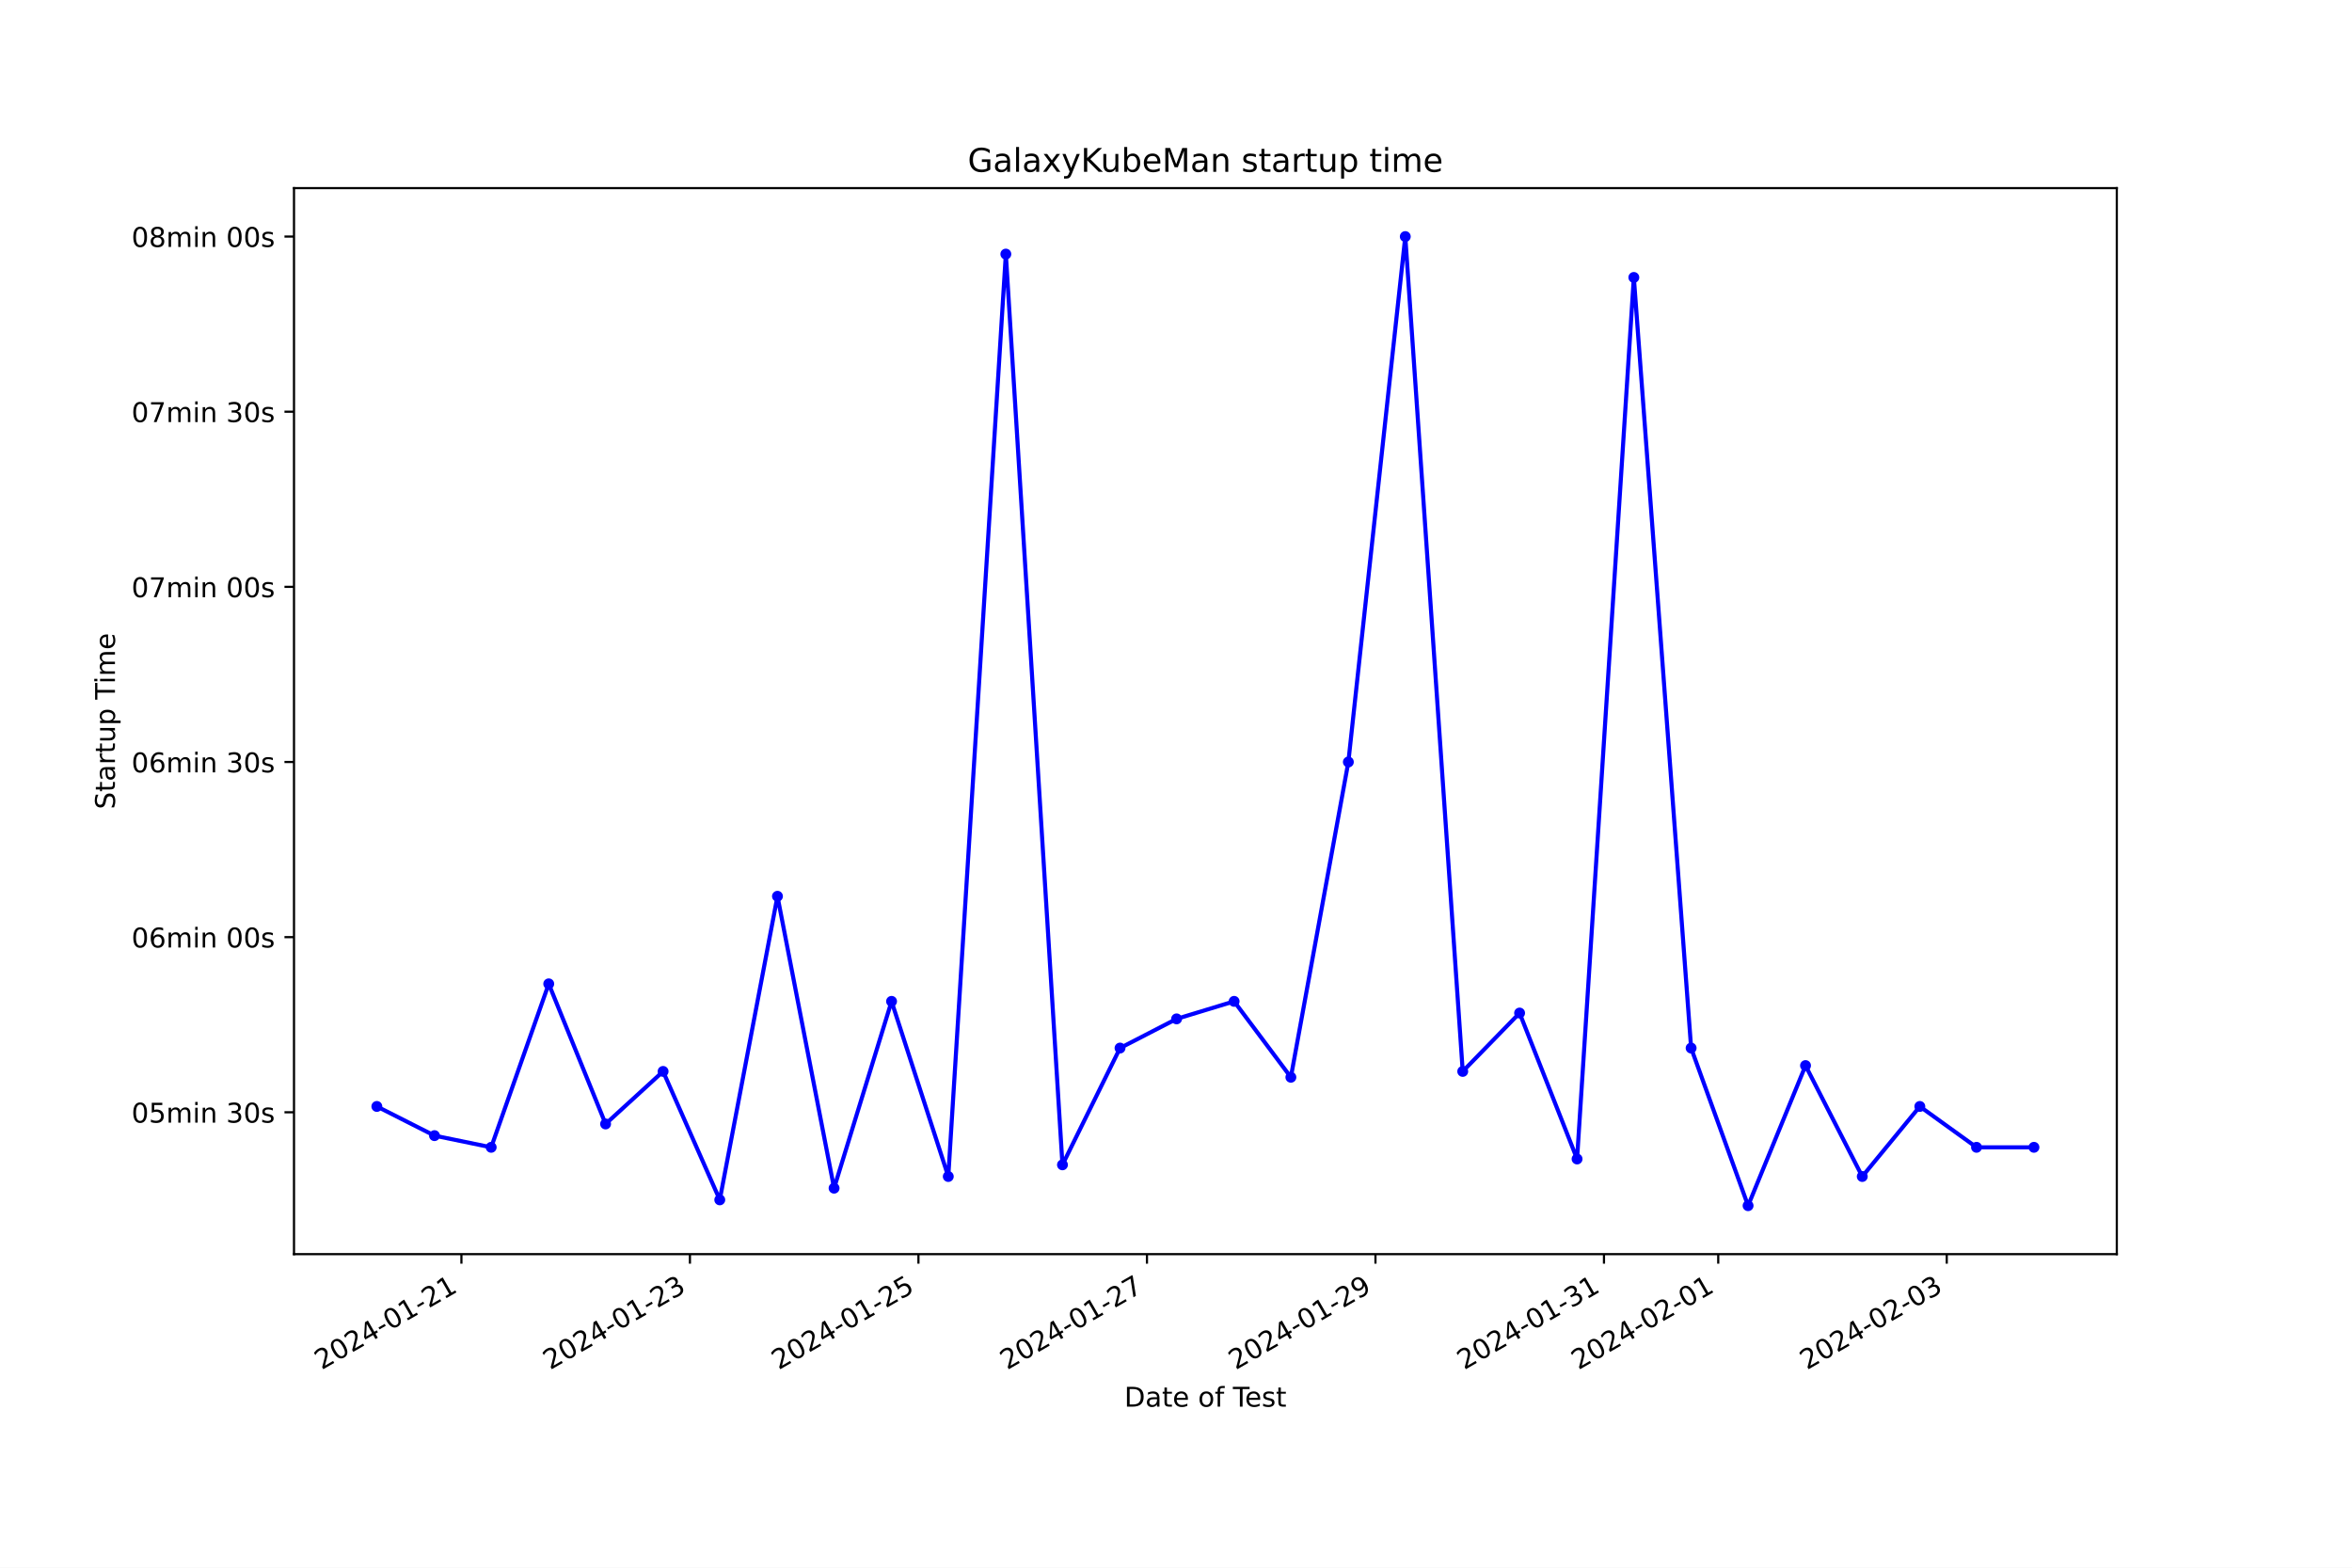
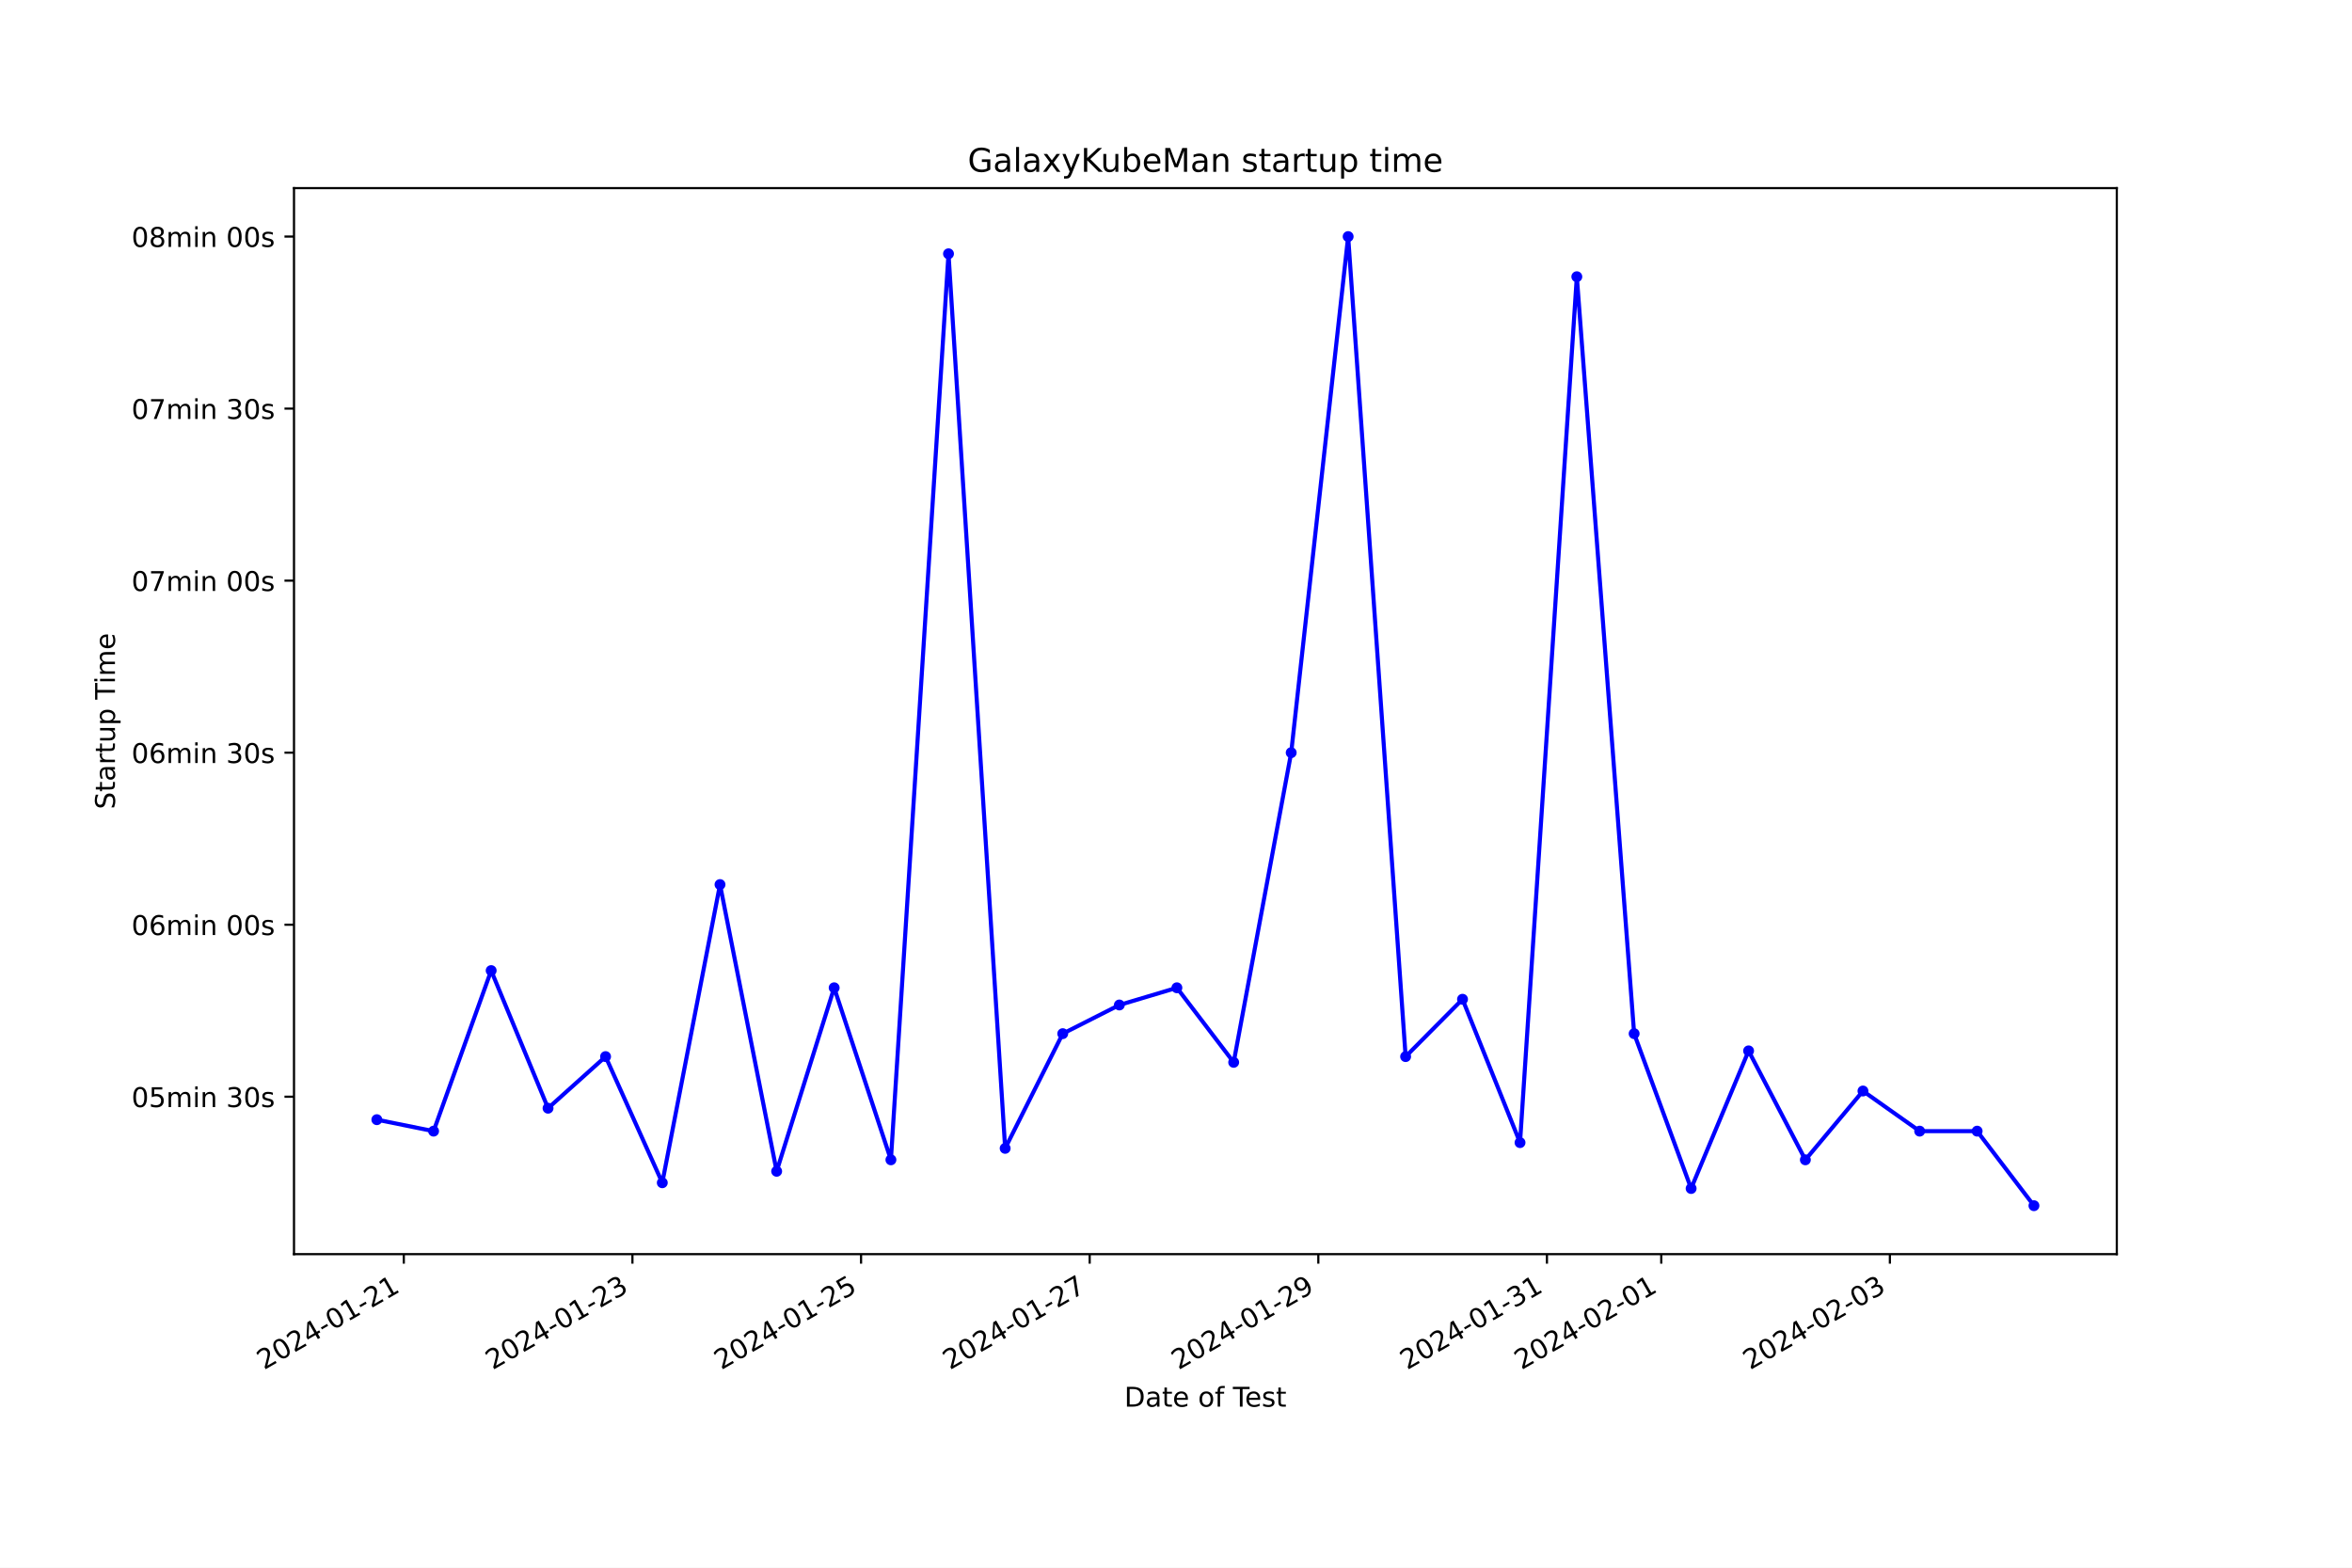
<svg xmlns="http://www.w3.org/2000/svg" xmlns:xlink="http://www.w3.org/1999/xlink" width="864pt" height="576pt" viewBox="0 0 864 576" version="1.1">
  <defs>
    <style type="text/css">*{stroke-linejoin: round; stroke-linecap: butt}</style>
  </defs>
  <g id="figure_1">
    <g id="patch_1">
      <path d="M 0 576  L 864 576  L 864 0  L 0 0  z " style="fill: #ffffff" />
    </g>
    <g id="axes_1">
      <g id="patch_2">
        <path d="M 108 460.8  L 777.6 460.8  L 777.6 69.12  L 108 69.12  z " style="fill: #ffffff" />
      </g>
      <g id="matplotlib.axis_1">
        <g id="xtick_1">
          <g id="line2d_1">
            <defs>
-               <path id="m131c791718" d="M 0 0  L 0 3.5  " style="stroke: #000000; stroke-width: 0.8" />
+               <path id="m5c53bcbc21" d="M 0 0  L 0 3.5  " style="stroke: #000000; stroke-width: 0.8" />
            </defs>
            <g>
-               <use xlink:href="#m131c791718" x="169.502" y="460.8" style="stroke: #000000; stroke-width: 0.8" />
+               <use xlink:href="#m5c53bcbc21" x="148.337" y="460.8" style="stroke: #000000; stroke-width: 0.8" />
            </g>
          </g>
          <g id="text_1">
-             <g transform="translate(118.1321 503.4383) rotate(-30) scale(0.1 -0.1)">
+             <g transform="translate(96.96778 503.4383) rotate(-30) scale(0.1 -0.1)">
              <defs>
                <path id="DejaVuSans-32" d="M 1228 531  L 3431 531  L 3431 0  L 469 0  L 469 531  Q 828 903 1448 1529  Q 2069 2156 2228 2338  Q 2531 2678 2651 2914  Q 2772 3150 2772 3378  Q 2772 3750 2511 3984  Q 2250 4219 1831 4219  Q 1534 4219 1204 4116  Q 875 4013 500 3803  L 500 4441  Q 881 4594 1212 4672  Q 1544 4750 1819 4750  Q 2544 4750 2975 4387  Q 3406 4025 3406 3419  Q 3406 3131 3298 2873  Q 3191 2616 2906 2266  Q 2828 2175 2409 1742  Q 1991 1309 1228 531  z " transform="scale(0.015625)" />
                <path id="DejaVuSans-30" d="M 2034 4250  Q 1547 4250 1301 3770  Q 1056 3291 1056 2328  Q 1056 1369 1301 889  Q 1547 409 2034 409  Q 2525 409 2770 889  Q 3016 1369 3016 2328  Q 3016 3291 2770 3770  Q 2525 4250 2034 4250  z M 2034 4750  Q 2819 4750 3233 4129  Q 3647 3509 3647 2328  Q 3647 1150 3233 529  Q 2819 -91 2034 -91  Q 1250 -91 836 529  Q 422 1150 422 2328  Q 422 3509 836 4129  Q 1250 4750 2034 4750  z " transform="scale(0.015625)" />
                <path id="DejaVuSans-34" d="M 2419 4116  L 825 1625  L 2419 1625  L 2419 4116  z M 2253 4666  L 3047 4666  L 3047 1625  L 3713 1625  L 3713 1100  L 3047 1100  L 3047 0  L 2419 0  L 2419 1100  L 313 1100  L 313 1709  L 2253 4666  z " transform="scale(0.015625)" />
                <path id="DejaVuSans-2d" d="M 313 2009  L 1997 2009  L 1997 1497  L 313 1497  L 313 2009  z " transform="scale(0.015625)" />
                <path id="DejaVuSans-31" d="M 794 531  L 1825 531  L 1825 4091  L 703 3866  L 703 4441  L 1819 4666  L 2450 4666  L 2450 531  L 3481 531  L 3481 0  L 794 0  L 794 531  z " transform="scale(0.015625)" />
              </defs>
              <use xlink:href="#DejaVuSans-32" />
              <use xlink:href="#DejaVuSans-30" x="63.623" />
              <use xlink:href="#DejaVuSans-32" x="127.246" />
              <use xlink:href="#DejaVuSans-34" x="190.869" />
              <use xlink:href="#DejaVuSans-2d" x="254.492" />
              <use xlink:href="#DejaVuSans-30" x="290.576" />
              <use xlink:href="#DejaVuSans-31" x="354.199" />
              <use xlink:href="#DejaVuSans-2d" x="417.822" />
              <use xlink:href="#DejaVuSans-32" x="453.906" />
              <use xlink:href="#DejaVuSans-31" x="517.529" />
            </g>
          </g>
        </g>
        <g id="xtick_2">
          <g id="line2d_2">
            <g>
-               <use xlink:href="#m131c791718" x="253.445" y="460.8" style="stroke: #000000; stroke-width: 0.8" />
+               <use xlink:href="#m5c53bcbc21" x="232.323" y="460.8" style="stroke: #000000; stroke-width: 0.8" />
            </g>
          </g>
          <g id="text_2">
-             <g transform="translate(202.0751 503.4383) rotate(-30) scale(0.1 -0.1)">
+             <g transform="translate(180.9534 503.4383) rotate(-30) scale(0.1 -0.1)">
              <defs>
                <path id="DejaVuSans-33" d="M 2597 2516  Q 3050 2419 3304 2112  Q 3559 1806 3559 1356  Q 3559 666 3084 287  Q 2609 -91 1734 -91  Q 1441 -91 1130 -33  Q 819 25 488 141  L 488 750  Q 750 597 1062 519  Q 1375 441 1716 441  Q 2309 441 2620 675  Q 2931 909 2931 1356  Q 2931 1769 2642 2001  Q 2353 2234 1838 2234  L 1294 2234  L 1294 2753  L 1863 2753  Q 2328 2753 2575 2939  Q 2822 3125 2822 3475  Q 2822 3834 2567 4026  Q 2313 4219 1838 4219  Q 1578 4219 1281 4162  Q 984 4106 628 3988  L 628 4550  Q 988 4650 1302 4700  Q 1616 4750 1894 4750  Q 2613 4750 3031 4423  Q 3450 4097 3450 3541  Q 3450 3153 3228 2886  Q 3006 2619 2597 2516  z " transform="scale(0.015625)" />
              </defs>
              <use xlink:href="#DejaVuSans-32" />
              <use xlink:href="#DejaVuSans-30" x="63.623" />
              <use xlink:href="#DejaVuSans-32" x="127.246" />
              <use xlink:href="#DejaVuSans-34" x="190.869" />
              <use xlink:href="#DejaVuSans-2d" x="254.492" />
              <use xlink:href="#DejaVuSans-30" x="290.576" />
              <use xlink:href="#DejaVuSans-31" x="354.199" />
              <use xlink:href="#DejaVuSans-2d" x="417.822" />
              <use xlink:href="#DejaVuSans-32" x="453.906" />
              <use xlink:href="#DejaVuSans-33" x="517.529" />
            </g>
          </g>
        </g>
        <g id="xtick_3">
          <g id="line2d_3">
            <g>
-               <use xlink:href="#m131c791718" x="337.387" y="460.8" style="stroke: #000000; stroke-width: 0.8" />
+               <use xlink:href="#m5c53bcbc21" x="316.308" y="460.8" style="stroke: #000000; stroke-width: 0.8" />
            </g>
          </g>
          <g id="text_3">
-             <g transform="translate(286.018 503.4383) rotate(-30) scale(0.1 -0.1)">
+             <g transform="translate(264.9389 503.4383) rotate(-30) scale(0.1 -0.1)">
              <defs>
                <path id="DejaVuSans-35" d="M 691 4666  L 3169 4666  L 3169 4134  L 1269 4134  L 1269 2991  Q 1406 3038 1543 3061  Q 1681 3084 1819 3084  Q 2600 3084 3056 2656  Q 3513 2228 3513 1497  Q 3513 744 3044 326  Q 2575 -91 1722 -91  Q 1428 -91 1123 -41  Q 819 9 494 109  L 494 744  Q 775 591 1075 516  Q 1375 441 1709 441  Q 2250 441 2565 725  Q 2881 1009 2881 1497  Q 2881 1984 2565 2268  Q 2250 2553 1709 2553  Q 1456 2553 1204 2497  Q 953 2441 691 2322  L 691 4666  z " transform="scale(0.015625)" />
              </defs>
              <use xlink:href="#DejaVuSans-32" />
              <use xlink:href="#DejaVuSans-30" x="63.623" />
              <use xlink:href="#DejaVuSans-32" x="127.246" />
              <use xlink:href="#DejaVuSans-34" x="190.869" />
              <use xlink:href="#DejaVuSans-2d" x="254.492" />
              <use xlink:href="#DejaVuSans-30" x="290.576" />
              <use xlink:href="#DejaVuSans-31" x="354.199" />
              <use xlink:href="#DejaVuSans-2d" x="417.822" />
              <use xlink:href="#DejaVuSans-32" x="453.906" />
              <use xlink:href="#DejaVuSans-35" x="517.529" />
            </g>
          </g>
        </g>
        <g id="xtick_4">
          <g id="line2d_4">
            <g>
-               <use xlink:href="#m131c791718" x="421.33" y="460.8" style="stroke: #000000; stroke-width: 0.8" />
+               <use xlink:href="#m5c53bcbc21" x="400.294" y="460.8" style="stroke: #000000; stroke-width: 0.8" />
            </g>
          </g>
          <g id="text_4">
-             <g transform="translate(369.961 503.4383) rotate(-30) scale(0.1 -0.1)">
+             <g transform="translate(348.9245 503.4383) rotate(-30) scale(0.1 -0.1)">
              <defs>
                <path id="DejaVuSans-37" d="M 525 4666  L 3525 4666  L 3525 4397  L 1831 0  L 1172 0  L 2766 4134  L 525 4134  L 525 4666  z " transform="scale(0.015625)" />
              </defs>
              <use xlink:href="#DejaVuSans-32" />
              <use xlink:href="#DejaVuSans-30" x="63.623" />
              <use xlink:href="#DejaVuSans-32" x="127.246" />
              <use xlink:href="#DejaVuSans-34" x="190.869" />
              <use xlink:href="#DejaVuSans-2d" x="254.492" />
              <use xlink:href="#DejaVuSans-30" x="290.576" />
              <use xlink:href="#DejaVuSans-31" x="354.199" />
              <use xlink:href="#DejaVuSans-2d" x="417.822" />
              <use xlink:href="#DejaVuSans-32" x="453.906" />
              <use xlink:href="#DejaVuSans-37" x="517.529" />
            </g>
          </g>
        </g>
        <g id="xtick_5">
          <g id="line2d_5">
            <g>
-               <use xlink:href="#m131c791718" x="505.273" y="460.8" style="stroke: #000000; stroke-width: 0.8" />
+               <use xlink:href="#m5c53bcbc21" x="484.28" y="460.8" style="stroke: #000000; stroke-width: 0.8" />
            </g>
          </g>
          <g id="text_5">
-             <g transform="translate(453.9039 503.4383) rotate(-30) scale(0.1 -0.1)">
+             <g transform="translate(432.9101 503.4383) rotate(-30) scale(0.1 -0.1)">
              <defs>
                <path id="DejaVuSans-39" d="M 703 97  L 703 672  Q 941 559 1184 500  Q 1428 441 1663 441  Q 2288 441 2617 861  Q 2947 1281 2994 2138  Q 2813 1869 2534 1725  Q 2256 1581 1919 1581  Q 1219 1581 811 2004  Q 403 2428 403 3163  Q 403 3881 828 4315  Q 1253 4750 1959 4750  Q 2769 4750 3195 4129  Q 3622 3509 3622 2328  Q 3622 1225 3098 567  Q 2575 -91 1691 -91  Q 1453 -91 1209 -44  Q 966 3 703 97  z M 1959 2075  Q 2384 2075 2632 2365  Q 2881 2656 2881 3163  Q 2881 3666 2632 3958  Q 2384 4250 1959 4250  Q 1534 4250 1286 3958  Q 1038 3666 1038 3163  Q 1038 2656 1286 2365  Q 1534 2075 1959 2075  z " transform="scale(0.015625)" />
              </defs>
              <use xlink:href="#DejaVuSans-32" />
              <use xlink:href="#DejaVuSans-30" x="63.623" />
              <use xlink:href="#DejaVuSans-32" x="127.246" />
              <use xlink:href="#DejaVuSans-34" x="190.869" />
              <use xlink:href="#DejaVuSans-2d" x="254.492" />
              <use xlink:href="#DejaVuSans-30" x="290.576" />
              <use xlink:href="#DejaVuSans-31" x="354.199" />
              <use xlink:href="#DejaVuSans-2d" x="417.822" />
              <use xlink:href="#DejaVuSans-32" x="453.906" />
              <use xlink:href="#DejaVuSans-39" x="517.529" />
            </g>
          </g>
        </g>
        <g id="xtick_6">
          <g id="line2d_6">
            <g>
-               <use xlink:href="#m131c791718" x="589.216" y="460.8" style="stroke: #000000; stroke-width: 0.8" />
+               <use xlink:href="#m5c53bcbc21" x="568.265" y="460.8" style="stroke: #000000; stroke-width: 0.8" />
            </g>
          </g>
          <g id="text_6">
-             <g transform="translate(537.8469 503.4383) rotate(-30) scale(0.1 -0.1)">
+             <g transform="translate(516.8957 503.4383) rotate(-30) scale(0.1 -0.1)">
              <use xlink:href="#DejaVuSans-32" />
              <use xlink:href="#DejaVuSans-30" x="63.623" />
              <use xlink:href="#DejaVuSans-32" x="127.246" />
              <use xlink:href="#DejaVuSans-34" x="190.869" />
              <use xlink:href="#DejaVuSans-2d" x="254.492" />
              <use xlink:href="#DejaVuSans-30" x="290.576" />
              <use xlink:href="#DejaVuSans-31" x="354.199" />
              <use xlink:href="#DejaVuSans-2d" x="417.822" />
              <use xlink:href="#DejaVuSans-33" x="453.906" />
              <use xlink:href="#DejaVuSans-31" x="517.529" />
            </g>
          </g>
        </g>
        <g id="xtick_7">
          <g id="line2d_7">
            <g>
-               <use xlink:href="#m131c791718" x="631.188" y="460.8" style="stroke: #000000; stroke-width: 0.8" />
+               <use xlink:href="#m5c53bcbc21" x="610.258" y="460.8" style="stroke: #000000; stroke-width: 0.8" />
            </g>
          </g>
          <g id="text_7">
-             <g transform="translate(579.8184 503.4383) rotate(-30) scale(0.1 -0.1)">
+             <g transform="translate(558.8885 503.4383) rotate(-30) scale(0.1 -0.1)">
              <use xlink:href="#DejaVuSans-32" />
              <use xlink:href="#DejaVuSans-30" x="63.623" />
              <use xlink:href="#DejaVuSans-32" x="127.246" />
              <use xlink:href="#DejaVuSans-34" x="190.869" />
              <use xlink:href="#DejaVuSans-2d" x="254.492" />
              <use xlink:href="#DejaVuSans-30" x="290.576" />
              <use xlink:href="#DejaVuSans-32" x="354.199" />
              <use xlink:href="#DejaVuSans-2d" x="417.822" />
              <use xlink:href="#DejaVuSans-30" x="453.906" />
              <use xlink:href="#DejaVuSans-31" x="517.529" />
            </g>
          </g>
        </g>
        <g id="xtick_8">
          <g id="line2d_8">
            <g>
-               <use xlink:href="#m131c791718" x="715.131" y="460.8" style="stroke: #000000; stroke-width: 0.8" />
+               <use xlink:href="#m5c53bcbc21" x="694.243" y="460.8" style="stroke: #000000; stroke-width: 0.8" />
            </g>
          </g>
          <g id="text_8">
-             <g transform="translate(663.7613 503.4383) rotate(-30) scale(0.1 -0.1)">
+             <g transform="translate(642.874 503.4383) rotate(-30) scale(0.1 -0.1)">
              <use xlink:href="#DejaVuSans-32" />
              <use xlink:href="#DejaVuSans-30" x="63.623" />
              <use xlink:href="#DejaVuSans-32" x="127.246" />
              <use xlink:href="#DejaVuSans-34" x="190.869" />
              <use xlink:href="#DejaVuSans-2d" x="254.492" />
              <use xlink:href="#DejaVuSans-30" x="290.576" />
              <use xlink:href="#DejaVuSans-32" x="354.199" />
              <use xlink:href="#DejaVuSans-2d" x="417.822" />
              <use xlink:href="#DejaVuSans-30" x="453.906" />
              <use xlink:href="#DejaVuSans-33" x="517.529" />
            </g>
          </g>
        </g>
        <g id="text_9">
          <g transform="translate(413.0063 516.8378) scale(0.1 -0.1)">
            <defs>
              <path id="DejaVuSans-44" d="M 1259 4147  L 1259 519  L 2022 519  Q 2988 519 3436 956  Q 3884 1394 3884 2338  Q 3884 3275 3436 3711  Q 2988 4147 2022 4147  L 1259 4147  z M 628 4666  L 1925 4666  Q 3281 4666 3915 4102  Q 4550 3538 4550 2338  Q 4550 1131 3912 565  Q 3275 0 1925 0  L 628 0  L 628 4666  z " transform="scale(0.015625)" />
              <path id="DejaVuSans-61" d="M 2194 1759  Q 1497 1759 1228 1600  Q 959 1441 959 1056  Q 959 750 1161 570  Q 1363 391 1709 391  Q 2188 391 2477 730  Q 2766 1069 2766 1631  L 2766 1759  L 2194 1759  z M 3341 1997  L 3341 0  L 2766 0  L 2766 531  Q 2569 213 2275 61  Q 1981 -91 1556 -91  Q 1019 -91 701 211  Q 384 513 384 1019  Q 384 1609 779 1909  Q 1175 2209 1959 2209  L 2766 2209  L 2766 2266  Q 2766 2663 2505 2880  Q 2244 3097 1772 3097  Q 1472 3097 1187 3025  Q 903 2953 641 2809  L 641 3341  Q 956 3463 1253 3523  Q 1550 3584 1831 3584  Q 2591 3584 2966 3190  Q 3341 2797 3341 1997  z " transform="scale(0.015625)" />
              <path id="DejaVuSans-74" d="M 1172 4494  L 1172 3500  L 2356 3500  L 2356 3053  L 1172 3053  L 1172 1153  Q 1172 725 1289 603  Q 1406 481 1766 481  L 2356 481  L 2356 0  L 1766 0  Q 1100 0 847 248  Q 594 497 594 1153  L 594 3053  L 172 3053  L 172 3500  L 594 3500  L 594 4494  L 1172 4494  z " transform="scale(0.015625)" />
              <path id="DejaVuSans-65" d="M 3597 1894  L 3597 1613  L 953 1613  Q 991 1019 1311 708  Q 1631 397 2203 397  Q 2534 397 2845 478  Q 3156 559 3463 722  L 3463 178  Q 3153 47 2828 -22  Q 2503 -91 2169 -91  Q 1331 -91 842 396  Q 353 884 353 1716  Q 353 2575 817 3079  Q 1281 3584 2069 3584  Q 2775 3584 3186 3129  Q 3597 2675 3597 1894  z M 3022 2063  Q 3016 2534 2758 2815  Q 2500 3097 2075 3097  Q 1594 3097 1305 2825  Q 1016 2553 972 2059  L 3022 2063  z " transform="scale(0.015625)" />
              <path id="DejaVuSans-20" transform="scale(0.015625)" />
              <path id="DejaVuSans-6f" d="M 1959 3097  Q 1497 3097 1228 2736  Q 959 2375 959 1747  Q 959 1119 1226 758  Q 1494 397 1959 397  Q 2419 397 2687 759  Q 2956 1122 2956 1747  Q 2956 2369 2687 2733  Q 2419 3097 1959 3097  z M 1959 3584  Q 2709 3584 3137 3096  Q 3566 2609 3566 1747  Q 3566 888 3137 398  Q 2709 -91 1959 -91  Q 1206 -91 779 398  Q 353 888 353 1747  Q 353 2609 779 3096  Q 1206 3584 1959 3584  z " transform="scale(0.015625)" />
              <path id="DejaVuSans-66" d="M 2375 4863  L 2375 4384  L 1825 4384  Q 1516 4384 1395 4259  Q 1275 4134 1275 3809  L 1275 3500  L 2222 3500  L 2222 3053  L 1275 3053  L 1275 0  L 697 0  L 697 3053  L 147 3053  L 147 3500  L 697 3500  L 697 3744  Q 697 4328 969 4595  Q 1241 4863 1831 4863  L 2375 4863  z " transform="scale(0.015625)" />
              <path id="DejaVuSans-54" d="M -19 4666  L 3928 4666  L 3928 4134  L 2272 4134  L 2272 0  L 1638 0  L 1638 4134  L -19 4134  L -19 4666  z " transform="scale(0.015625)" />
              <path id="DejaVuSans-73" d="M 2834 3397  L 2834 2853  Q 2591 2978 2328 3040  Q 2066 3103 1784 3103  Q 1356 3103 1142 2972  Q 928 2841 928 2578  Q 928 2378 1081 2264  Q 1234 2150 1697 2047  L 1894 2003  Q 2506 1872 2764 1633  Q 3022 1394 3022 966  Q 3022 478 2636 193  Q 2250 -91 1575 -91  Q 1294 -91 989 -36  Q 684 19 347 128  L 347 722  Q 666 556 975 473  Q 1284 391 1588 391  Q 1994 391 2212 530  Q 2431 669 2431 922  Q 2431 1156 2273 1281  Q 2116 1406 1581 1522  L 1381 1569  Q 847 1681 609 1914  Q 372 2147 372 2553  Q 372 3047 722 3315  Q 1072 3584 1716 3584  Q 2034 3584 2315 3537  Q 2597 3491 2834 3397  z " transform="scale(0.015625)" />
            </defs>
            <use xlink:href="#DejaVuSans-44" />
            <use xlink:href="#DejaVuSans-61" x="77.002" />
            <use xlink:href="#DejaVuSans-74" x="138.281" />
            <use xlink:href="#DejaVuSans-65" x="177.49" />
            <use xlink:href="#DejaVuSans-20" x="239.014" />
            <use xlink:href="#DejaVuSans-6f" x="270.801" />
            <use xlink:href="#DejaVuSans-66" x="331.982" />
            <use xlink:href="#DejaVuSans-20" x="367.188" />
            <use xlink:href="#DejaVuSans-54" x="398.975" />
            <use xlink:href="#DejaVuSans-65" x="443.059" />
            <use xlink:href="#DejaVuSans-73" x="504.582" />
            <use xlink:href="#DejaVuSans-74" x="556.682" />
          </g>
        </g>
      </g>
      <g id="matplotlib.axis_2">
        <g id="ytick_1">
          <g id="line2d_9">
            <defs>
-               <path id="m97832103c5" d="M 0 0  L -3.5 0  " style="stroke: #000000; stroke-width: 0.8" />
+               <path id="m93750519c6" d="M 0 0  L -3.5 0  " style="stroke: #000000; stroke-width: 0.8" />
            </defs>
            <g>
-               <use xlink:href="#m97832103c5" x="108" y="408.676" style="stroke: #000000; stroke-width: 0.8" />
+               <use xlink:href="#m93750519c6" x="108" y="402.965" style="stroke: #000000; stroke-width: 0.8" />
            </g>
          </g>
          <g id="text_10">
-             <g transform="translate(48.30625 412.4753) scale(0.1 -0.1)">
+             <g transform="translate(48.30625 406.7637) scale(0.1 -0.1)">
              <defs>
                <path id="DejaVuSans-6d" d="M 3328 2828  Q 3544 3216 3844 3400  Q 4144 3584 4550 3584  Q 5097 3584 5394 3201  Q 5691 2819 5691 2113  L 5691 0  L 5113 0  L 5113 2094  Q 5113 2597 4934 2840  Q 4756 3084 4391 3084  Q 3944 3084 3684 2787  Q 3425 2491 3425 1978  L 3425 0  L 2847 0  L 2847 2094  Q 2847 2600 2669 2842  Q 2491 3084 2119 3084  Q 1678 3084 1418 2786  Q 1159 2488 1159 1978  L 1159 0  L 581 0  L 581 3500  L 1159 3500  L 1159 2956  Q 1356 3278 1631 3431  Q 1906 3584 2284 3584  Q 2666 3584 2933 3390  Q 3200 3197 3328 2828  z " transform="scale(0.015625)" />
                <path id="DejaVuSans-69" d="M 603 3500  L 1178 3500  L 1178 0  L 603 0  L 603 3500  z M 603 4863  L 1178 4863  L 1178 4134  L 603 4134  L 603 4863  z " transform="scale(0.015625)" />
                <path id="DejaVuSans-6e" d="M 3513 2113  L 3513 0  L 2938 0  L 2938 2094  Q 2938 2591 2744 2837  Q 2550 3084 2163 3084  Q 1697 3084 1428 2787  Q 1159 2491 1159 1978  L 1159 0  L 581 0  L 581 3500  L 1159 3500  L 1159 2956  Q 1366 3272 1645 3428  Q 1925 3584 2291 3584  Q 2894 3584 3203 3211  Q 3513 2838 3513 2113  z " transform="scale(0.015625)" />
              </defs>
              <use xlink:href="#DejaVuSans-30" />
              <use xlink:href="#DejaVuSans-35" x="63.623" />
              <use xlink:href="#DejaVuSans-6d" x="127.246" />
              <use xlink:href="#DejaVuSans-69" x="224.658" />
              <use xlink:href="#DejaVuSans-6e" x="252.441" />
              <use xlink:href="#DejaVuSans-20" x="315.82" />
              <use xlink:href="#DejaVuSans-33" x="347.607" />
              <use xlink:href="#DejaVuSans-30" x="411.23" />
              <use xlink:href="#DejaVuSans-73" x="474.854" />
            </g>
          </g>
        </g>
        <g id="ytick_2">
          <g id="line2d_10">
            <g>
-               <use xlink:href="#m97832103c5" x="108" y="344.326" style="stroke: #000000; stroke-width: 0.8" />
+               <use xlink:href="#m93750519c6" x="108" y="339.756" style="stroke: #000000; stroke-width: 0.8" />
            </g>
          </g>
          <g id="text_11">
-             <g transform="translate(48.30625 348.1248) scale(0.1 -0.1)">
+             <g transform="translate(48.30625 343.5556) scale(0.1 -0.1)">
              <defs>
                <path id="DejaVuSans-36" d="M 2113 2584  Q 1688 2584 1439 2293  Q 1191 2003 1191 1497  Q 1191 994 1439 701  Q 1688 409 2113 409  Q 2538 409 2786 701  Q 3034 994 3034 1497  Q 3034 2003 2786 2293  Q 2538 2584 2113 2584  z M 3366 4563  L 3366 3988  Q 3128 4100 2886 4159  Q 2644 4219 2406 4219  Q 1781 4219 1451 3797  Q 1122 3375 1075 2522  Q 1259 2794 1537 2939  Q 1816 3084 2150 3084  Q 2853 3084 3261 2657  Q 3669 2231 3669 1497  Q 3669 778 3244 343  Q 2819 -91 2113 -91  Q 1303 -91 875 529  Q 447 1150 447 2328  Q 447 3434 972 4092  Q 1497 4750 2381 4750  Q 2619 4750 2861 4703  Q 3103 4656 3366 4563  z " transform="scale(0.015625)" />
              </defs>
              <use xlink:href="#DejaVuSans-30" />
              <use xlink:href="#DejaVuSans-36" x="63.623" />
              <use xlink:href="#DejaVuSans-6d" x="127.246" />
              <use xlink:href="#DejaVuSans-69" x="224.658" />
              <use xlink:href="#DejaVuSans-6e" x="252.441" />
              <use xlink:href="#DejaVuSans-20" x="315.82" />
              <use xlink:href="#DejaVuSans-30" x="347.607" />
              <use xlink:href="#DejaVuSans-30" x="411.23" />
              <use xlink:href="#DejaVuSans-73" x="474.854" />
            </g>
          </g>
        </g>
        <g id="ytick_3">
          <g id="line2d_11">
            <g>
-               <use xlink:href="#m97832103c5" x="108" y="279.975" style="stroke: #000000; stroke-width: 0.8" />
+               <use xlink:href="#m93750519c6" x="108" y="276.548" style="stroke: #000000; stroke-width: 0.8" />
            </g>
          </g>
          <g id="text_12">
-             <g transform="translate(48.30625 283.7743) scale(0.1 -0.1)">
+             <g transform="translate(48.30625 280.3474) scale(0.1 -0.1)">
              <use xlink:href="#DejaVuSans-30" />
              <use xlink:href="#DejaVuSans-36" x="63.623" />
              <use xlink:href="#DejaVuSans-6d" x="127.246" />
              <use xlink:href="#DejaVuSans-69" x="224.658" />
              <use xlink:href="#DejaVuSans-6e" x="252.441" />
              <use xlink:href="#DejaVuSans-20" x="315.82" />
              <use xlink:href="#DejaVuSans-33" x="347.607" />
              <use xlink:href="#DejaVuSans-30" x="411.23" />
              <use xlink:href="#DejaVuSans-73" x="474.854" />
            </g>
          </g>
        </g>
        <g id="ytick_4">
          <g id="line2d_12">
            <g>
-               <use xlink:href="#m97832103c5" x="108" y="215.625" style="stroke: #000000; stroke-width: 0.8" />
+               <use xlink:href="#m93750519c6" x="108" y="213.34" style="stroke: #000000; stroke-width: 0.8" />
            </g>
          </g>
          <g id="text_13">
-             <g transform="translate(48.30625 219.4238) scale(0.1 -0.1)">
+             <g transform="translate(48.30625 217.1392) scale(0.1 -0.1)">
              <use xlink:href="#DejaVuSans-30" />
              <use xlink:href="#DejaVuSans-37" x="63.623" />
              <use xlink:href="#DejaVuSans-6d" x="127.246" />
              <use xlink:href="#DejaVuSans-69" x="224.658" />
              <use xlink:href="#DejaVuSans-6e" x="252.441" />
              <use xlink:href="#DejaVuSans-20" x="315.82" />
              <use xlink:href="#DejaVuSans-30" x="347.607" />
              <use xlink:href="#DejaVuSans-30" x="411.23" />
              <use xlink:href="#DejaVuSans-73" x="474.854" />
            </g>
          </g>
        </g>
        <g id="ytick_5">
          <g id="line2d_13">
            <g>
-               <use xlink:href="#m97832103c5" x="108" y="151.274" style="stroke: #000000; stroke-width: 0.8" />
+               <use xlink:href="#m93750519c6" x="108" y="150.132" style="stroke: #000000; stroke-width: 0.8" />
            </g>
          </g>
          <g id="text_14">
-             <g transform="translate(48.30625 155.0733) scale(0.1 -0.1)">
+             <g transform="translate(48.30625 153.931) scale(0.1 -0.1)">
              <use xlink:href="#DejaVuSans-30" />
              <use xlink:href="#DejaVuSans-37" x="63.623" />
              <use xlink:href="#DejaVuSans-6d" x="127.246" />
              <use xlink:href="#DejaVuSans-69" x="224.658" />
              <use xlink:href="#DejaVuSans-6e" x="252.441" />
              <use xlink:href="#DejaVuSans-20" x="315.82" />
              <use xlink:href="#DejaVuSans-33" x="347.607" />
              <use xlink:href="#DejaVuSans-30" x="411.23" />
              <use xlink:href="#DejaVuSans-73" x="474.854" />
            </g>
          </g>
        </g>
        <g id="ytick_6">
          <g id="line2d_14">
            <g>
-               <use xlink:href="#m97832103c5" x="108" y="86.924" style="stroke: #000000; stroke-width: 0.8" />
+               <use xlink:href="#m93750519c6" x="108" y="86.924" style="stroke: #000000; stroke-width: 0.8" />
            </g>
          </g>
          <g id="text_15">
            <g transform="translate(48.30625 90.72285) scale(0.1 -0.1)">
              <defs>
                <path id="DejaVuSans-38" d="M 2034 2216  Q 1584 2216 1326 1975  Q 1069 1734 1069 1313  Q 1069 891 1326 650  Q 1584 409 2034 409  Q 2484 409 2743 651  Q 3003 894 3003 1313  Q 3003 1734 2745 1975  Q 2488 2216 2034 2216  z M 1403 2484  Q 997 2584 770 2862  Q 544 3141 544 3541  Q 544 4100 942 4425  Q 1341 4750 2034 4750  Q 2731 4750 3128 4425  Q 3525 4100 3525 3541  Q 3525 3141 3298 2862  Q 3072 2584 2669 2484  Q 3125 2378 3379 2068  Q 3634 1759 3634 1313  Q 3634 634 3220 271  Q 2806 -91 2034 -91  Q 1263 -91 848 271  Q 434 634 434 1313  Q 434 1759 690 2068  Q 947 2378 1403 2484  z M 1172 3481  Q 1172 3119 1398 2916  Q 1625 2713 2034 2713  Q 2441 2713 2670 2916  Q 2900 3119 2900 3481  Q 2900 3844 2670 4047  Q 2441 4250 2034 4250  Q 1625 4250 1398 4047  Q 1172 3844 1172 3481  z " transform="scale(0.015625)" />
              </defs>
              <use xlink:href="#DejaVuSans-30" />
              <use xlink:href="#DejaVuSans-38" x="63.623" />
              <use xlink:href="#DejaVuSans-6d" x="127.246" />
              <use xlink:href="#DejaVuSans-69" x="224.658" />
              <use xlink:href="#DejaVuSans-6e" x="252.441" />
              <use xlink:href="#DejaVuSans-20" x="315.82" />
              <use xlink:href="#DejaVuSans-30" x="347.607" />
              <use xlink:href="#DejaVuSans-30" x="411.23" />
              <use xlink:href="#DejaVuSans-73" x="474.854" />
            </g>
          </g>
        </g>
        <g id="text_16">
          <g transform="translate(42.22656 297.3397) rotate(-90) scale(0.1 -0.1)">
            <defs>
              <path id="DejaVuSans-53" d="M 3425 4513  L 3425 3897  Q 3066 4069 2747 4153  Q 2428 4238 2131 4238  Q 1616 4238 1336 4038  Q 1056 3838 1056 3469  Q 1056 3159 1242 3001  Q 1428 2844 1947 2747  L 2328 2669  Q 3034 2534 3370 2195  Q 3706 1856 3706 1288  Q 3706 609 3251 259  Q 2797 -91 1919 -91  Q 1588 -91 1214 -16  Q 841 59 441 206  L 441 856  Q 825 641 1194 531  Q 1563 422 1919 422  Q 2459 422 2753 634  Q 3047 847 3047 1241  Q 3047 1584 2836 1778  Q 2625 1972 2144 2069  L 1759 2144  Q 1053 2284 737 2584  Q 422 2884 422 3419  Q 422 4038 858 4394  Q 1294 4750 2059 4750  Q 2388 4750 2728 4690  Q 3069 4631 3425 4513  z " transform="scale(0.015625)" />
              <path id="DejaVuSans-72" d="M 2631 2963  Q 2534 3019 2420 3045  Q 2306 3072 2169 3072  Q 1681 3072 1420 2755  Q 1159 2438 1159 1844  L 1159 0  L 581 0  L 581 3500  L 1159 3500  L 1159 2956  Q 1341 3275 1631 3429  Q 1922 3584 2338 3584  Q 2397 3584 2469 3576  Q 2541 3569 2628 3553  L 2631 2963  z " transform="scale(0.015625)" />
              <path id="DejaVuSans-75" d="M 544 1381  L 544 3500  L 1119 3500  L 1119 1403  Q 1119 906 1312 657  Q 1506 409 1894 409  Q 2359 409 2629 706  Q 2900 1003 2900 1516  L 2900 3500  L 3475 3500  L 3475 0  L 2900 0  L 2900 538  Q 2691 219 2414 64  Q 2138 -91 1772 -91  Q 1169 -91 856 284  Q 544 659 544 1381  z M 1991 3584  L 1991 3584  z " transform="scale(0.015625)" />
              <path id="DejaVuSans-70" d="M 1159 525  L 1159 -1331  L 581 -1331  L 581 3500  L 1159 3500  L 1159 2969  Q 1341 3281 1617 3432  Q 1894 3584 2278 3584  Q 2916 3584 3314 3078  Q 3713 2572 3713 1747  Q 3713 922 3314 415  Q 2916 -91 2278 -91  Q 1894 -91 1617 61  Q 1341 213 1159 525  z M 3116 1747  Q 3116 2381 2855 2742  Q 2594 3103 2138 3103  Q 1681 3103 1420 2742  Q 1159 2381 1159 1747  Q 1159 1113 1420 752  Q 1681 391 2138 391  Q 2594 391 2855 752  Q 3116 1113 3116 1747  z " transform="scale(0.015625)" />
            </defs>
            <use xlink:href="#DejaVuSans-53" />
            <use xlink:href="#DejaVuSans-74" x="63.477" />
            <use xlink:href="#DejaVuSans-61" x="102.686" />
            <use xlink:href="#DejaVuSans-72" x="163.965" />
            <use xlink:href="#DejaVuSans-74" x="205.078" />
            <use xlink:href="#DejaVuSans-75" x="244.287" />
            <use xlink:href="#DejaVuSans-70" x="307.666" />
            <use xlink:href="#DejaVuSans-20" x="371.143" />
            <use xlink:href="#DejaVuSans-54" x="402.93" />
            <use xlink:href="#DejaVuSans-69" x="460.889" />
            <use xlink:href="#DejaVuSans-6d" x="488.672" />
            <use xlink:href="#DejaVuSans-65" x="586.084" />
          </g>
        </g>
      </g>
      <g id="line2d_15">
-         <path d="M 747.164 421.546  L 726.068 421.546  L 705.244 406.531  L 684.098 432.271  L 663.255 391.516  L 642.154 442.996  L 621.23 385.081  L 600.186 101.939  L 579.334 425.836  L 558.22 372.211  L 537.33 393.661  L 516.228 86.924  L 495.316 279.975  L 474.2 395.806  L 453.348 367.921  L 432.22 374.356  L 411.439 385.081  L 390.295 427.981  L 369.492 93.359  L 348.348 432.271  L 327.513 367.921  L 306.397 436.561  L 285.6 329.31  L 264.407 440.851  L 243.584 393.661  L 222.463 412.966  L 201.577 361.486  L 180.433 421.546  L 159.606 417.256  L 138.436 406.531  " clip-path="url(#p235d112d6d)" style="fill: none; stroke: #0000ff; stroke-width: 1.5; stroke-linecap: square" />
+         <path d="M 747.164 442.996  L 726.293 415.606  L 705.186 415.606  L 684.352 400.858  L 663.195 426.141  L 642.341 386.109  L 621.229 436.676  L 600.295 379.788  L 579.241 101.672  L 558.378 419.82  L 537.253 367.147  L 516.352 388.216  L 495.24 86.924  L 474.317 276.548  L 453.19 390.323  L 432.328 362.933  L 411.189 369.253  L 390.397 379.788  L 369.243 421.927  L 348.429 93.244  L 327.274 426.141  L 306.429 362.933  L 285.302 430.355  L 264.494 325.008  L 243.291 434.569  L 222.457 388.216  L 201.325 407.178  L 180.429 356.612  L 159.274 415.606  L 138.436 411.392  " clip-path="url(#pcdd3a8eed2)" style="fill: none; stroke: #0000ff; stroke-width: 1.5; stroke-linecap: square" />
        <defs>
-           <path id="m1081b5c95c" d="M 0 1.5  C 0.398 1.5 0.779 1.342 1.061 1.061  C 1.342 0.779 1.5 0.398 1.5 0  C 1.5 -0.398 1.342 -0.779 1.061 -1.061  C 0.779 -1.342 0.398 -1.5 0 -1.5  C -0.398 -1.5 -0.779 -1.342 -1.061 -1.061  C -1.342 -0.779 -1.5 -0.398 -1.5 0  C -1.5 0.398 -1.342 0.779 -1.061 1.061  C -0.779 1.342 -0.398 1.5 0 1.5  z " style="stroke: #0000ff" />
+           <path id="m15253d3993" d="M 0 1.5  C 0.398 1.5 0.779 1.342 1.061 1.061  C 1.342 0.779 1.5 0.398 1.5 0  C 1.5 -0.398 1.342 -0.779 1.061 -1.061  C 0.779 -1.342 0.398 -1.5 0 -1.5  C -0.398 -1.5 -0.779 -1.342 -1.061 -1.061  C -1.342 -0.779 -1.5 -0.398 -1.5 0  C -1.5 0.398 -1.342 0.779 -1.061 1.061  C -0.779 1.342 -0.398 1.5 0 1.5  z " style="stroke: #0000ff" />
        </defs>
-         <g clip-path="url(#p235d112d6d)">
-           <use xlink:href="#m1081b5c95c" x="747.164" y="421.546" style="fill: #0000ff; stroke: #0000ff" />
-           <use xlink:href="#m1081b5c95c" x="726.068" y="421.546" style="fill: #0000ff; stroke: #0000ff" />
-           <use xlink:href="#m1081b5c95c" x="705.244" y="406.531" style="fill: #0000ff; stroke: #0000ff" />
-           <use xlink:href="#m1081b5c95c" x="684.098" y="432.271" style="fill: #0000ff; stroke: #0000ff" />
-           <use xlink:href="#m1081b5c95c" x="663.255" y="391.516" style="fill: #0000ff; stroke: #0000ff" />
-           <use xlink:href="#m1081b5c95c" x="642.154" y="442.996" style="fill: #0000ff; stroke: #0000ff" />
-           <use xlink:href="#m1081b5c95c" x="621.23" y="385.081" style="fill: #0000ff; stroke: #0000ff" />
-           <use xlink:href="#m1081b5c95c" x="600.186" y="101.939" style="fill: #0000ff; stroke: #0000ff" />
-           <use xlink:href="#m1081b5c95c" x="579.334" y="425.836" style="fill: #0000ff; stroke: #0000ff" />
-           <use xlink:href="#m1081b5c95c" x="558.22" y="372.211" style="fill: #0000ff; stroke: #0000ff" />
-           <use xlink:href="#m1081b5c95c" x="537.33" y="393.661" style="fill: #0000ff; stroke: #0000ff" />
-           <use xlink:href="#m1081b5c95c" x="516.228" y="86.924" style="fill: #0000ff; stroke: #0000ff" />
-           <use xlink:href="#m1081b5c95c" x="495.316" y="279.975" style="fill: #0000ff; stroke: #0000ff" />
-           <use xlink:href="#m1081b5c95c" x="474.2" y="395.806" style="fill: #0000ff; stroke: #0000ff" />
-           <use xlink:href="#m1081b5c95c" x="453.348" y="367.921" style="fill: #0000ff; stroke: #0000ff" />
-           <use xlink:href="#m1081b5c95c" x="432.22" y="374.356" style="fill: #0000ff; stroke: #0000ff" />
-           <use xlink:href="#m1081b5c95c" x="411.439" y="385.081" style="fill: #0000ff; stroke: #0000ff" />
-           <use xlink:href="#m1081b5c95c" x="390.295" y="427.981" style="fill: #0000ff; stroke: #0000ff" />
-           <use xlink:href="#m1081b5c95c" x="369.492" y="93.359" style="fill: #0000ff; stroke: #0000ff" />
-           <use xlink:href="#m1081b5c95c" x="348.348" y="432.271" style="fill: #0000ff; stroke: #0000ff" />
-           <use xlink:href="#m1081b5c95c" x="327.513" y="367.921" style="fill: #0000ff; stroke: #0000ff" />
-           <use xlink:href="#m1081b5c95c" x="306.397" y="436.561" style="fill: #0000ff; stroke: #0000ff" />
-           <use xlink:href="#m1081b5c95c" x="285.6" y="329.31" style="fill: #0000ff; stroke: #0000ff" />
-           <use xlink:href="#m1081b5c95c" x="264.407" y="440.851" style="fill: #0000ff; stroke: #0000ff" />
-           <use xlink:href="#m1081b5c95c" x="243.584" y="393.661" style="fill: #0000ff; stroke: #0000ff" />
-           <use xlink:href="#m1081b5c95c" x="222.463" y="412.966" style="fill: #0000ff; stroke: #0000ff" />
-           <use xlink:href="#m1081b5c95c" x="201.577" y="361.486" style="fill: #0000ff; stroke: #0000ff" />
-           <use xlink:href="#m1081b5c95c" x="180.433" y="421.546" style="fill: #0000ff; stroke: #0000ff" />
-           <use xlink:href="#m1081b5c95c" x="159.606" y="417.256" style="fill: #0000ff; stroke: #0000ff" />
-           <use xlink:href="#m1081b5c95c" x="138.436" y="406.531" style="fill: #0000ff; stroke: #0000ff" />
+         <g clip-path="url(#pcdd3a8eed2)">
+           <use xlink:href="#m15253d3993" x="747.164" y="442.996" style="fill: #0000ff; stroke: #0000ff" />
+           <use xlink:href="#m15253d3993" x="726.293" y="415.606" style="fill: #0000ff; stroke: #0000ff" />
+           <use xlink:href="#m15253d3993" x="705.186" y="415.606" style="fill: #0000ff; stroke: #0000ff" />
+           <use xlink:href="#m15253d3993" x="684.352" y="400.858" style="fill: #0000ff; stroke: #0000ff" />
+           <use xlink:href="#m15253d3993" x="663.195" y="426.141" style="fill: #0000ff; stroke: #0000ff" />
+           <use xlink:href="#m15253d3993" x="642.341" y="386.109" style="fill: #0000ff; stroke: #0000ff" />
+           <use xlink:href="#m15253d3993" x="621.229" y="436.676" style="fill: #0000ff; stroke: #0000ff" />
+           <use xlink:href="#m15253d3993" x="600.295" y="379.788" style="fill: #0000ff; stroke: #0000ff" />
+           <use xlink:href="#m15253d3993" x="579.241" y="101.672" style="fill: #0000ff; stroke: #0000ff" />
+           <use xlink:href="#m15253d3993" x="558.378" y="419.82" style="fill: #0000ff; stroke: #0000ff" />
+           <use xlink:href="#m15253d3993" x="537.253" y="367.147" style="fill: #0000ff; stroke: #0000ff" />
+           <use xlink:href="#m15253d3993" x="516.352" y="388.216" style="fill: #0000ff; stroke: #0000ff" />
+           <use xlink:href="#m15253d3993" x="495.24" y="86.924" style="fill: #0000ff; stroke: #0000ff" />
+           <use xlink:href="#m15253d3993" x="474.317" y="276.548" style="fill: #0000ff; stroke: #0000ff" />
+           <use xlink:href="#m15253d3993" x="453.19" y="390.323" style="fill: #0000ff; stroke: #0000ff" />
+           <use xlink:href="#m15253d3993" x="432.328" y="362.933" style="fill: #0000ff; stroke: #0000ff" />
+           <use xlink:href="#m15253d3993" x="411.189" y="369.253" style="fill: #0000ff; stroke: #0000ff" />
+           <use xlink:href="#m15253d3993" x="390.397" y="379.788" style="fill: #0000ff; stroke: #0000ff" />
+           <use xlink:href="#m15253d3993" x="369.243" y="421.927" style="fill: #0000ff; stroke: #0000ff" />
+           <use xlink:href="#m15253d3993" x="348.429" y="93.244" style="fill: #0000ff; stroke: #0000ff" />
+           <use xlink:href="#m15253d3993" x="327.274" y="426.141" style="fill: #0000ff; stroke: #0000ff" />
+           <use xlink:href="#m15253d3993" x="306.429" y="362.933" style="fill: #0000ff; stroke: #0000ff" />
+           <use xlink:href="#m15253d3993" x="285.302" y="430.355" style="fill: #0000ff; stroke: #0000ff" />
+           <use xlink:href="#m15253d3993" x="264.494" y="325.008" style="fill: #0000ff; stroke: #0000ff" />
+           <use xlink:href="#m15253d3993" x="243.291" y="434.569" style="fill: #0000ff; stroke: #0000ff" />
+           <use xlink:href="#m15253d3993" x="222.457" y="388.216" style="fill: #0000ff; stroke: #0000ff" />
+           <use xlink:href="#m15253d3993" x="201.325" y="407.178" style="fill: #0000ff; stroke: #0000ff" />
+           <use xlink:href="#m15253d3993" x="180.429" y="356.612" style="fill: #0000ff; stroke: #0000ff" />
+           <use xlink:href="#m15253d3993" x="159.274" y="415.606" style="fill: #0000ff; stroke: #0000ff" />
+           <use xlink:href="#m15253d3993" x="138.436" y="411.392" style="fill: #0000ff; stroke: #0000ff" />
        </g>
      </g>
      <g id="patch_3">
        <path d="M 108 460.8  L 108 69.12  " style="fill: none; stroke: #000000; stroke-width: 0.8; stroke-linejoin: miter; stroke-linecap: square" />
      </g>
      <g id="patch_4">
        <path d="M 777.6 460.8  L 777.6 69.12  " style="fill: none; stroke: #000000; stroke-width: 0.8; stroke-linejoin: miter; stroke-linecap: square" />
      </g>
      <g id="patch_5">
        <path d="M 108 460.8  L 777.6 460.8  " style="fill: none; stroke: #000000; stroke-width: 0.8; stroke-linejoin: miter; stroke-linecap: square" />
      </g>
      <g id="patch_6">
        <path d="M 108 69.12  L 777.6 69.12  " style="fill: none; stroke: #000000; stroke-width: 0.8; stroke-linejoin: miter; stroke-linecap: square" />
      </g>
      <g id="text_17">
        <g transform="translate(355.4794 63.12) scale(0.12 -0.12)">
          <defs>
            <path id="DejaVuSans-47" d="M 3809 666  L 3809 1919  L 2778 1919  L 2778 2438  L 4434 2438  L 4434 434  Q 4069 175 3628 42  Q 3188 -91 2688 -91  Q 1594 -91 976 548  Q 359 1188 359 2328  Q 359 3472 976 4111  Q 1594 4750 2688 4750  Q 3144 4750 3555 4637  Q 3966 4525 4313 4306  L 4313 3634  Q 3963 3931 3569 4081  Q 3175 4231 2741 4231  Q 1884 4231 1454 3753  Q 1025 3275 1025 2328  Q 1025 1384 1454 906  Q 1884 428 2741 428  Q 3075 428 3337 486  Q 3600 544 3809 666  z " transform="scale(0.015625)" />
            <path id="DejaVuSans-6c" d="M 603 4863  L 1178 4863  L 1178 0  L 603 0  L 603 4863  z " transform="scale(0.015625)" />
            <path id="DejaVuSans-78" d="M 3513 3500  L 2247 1797  L 3578 0  L 2900 0  L 1881 1375  L 863 0  L 184 0  L 1544 1831  L 300 3500  L 978 3500  L 1906 2253  L 2834 3500  L 3513 3500  z " transform="scale(0.015625)" />
            <path id="DejaVuSans-79" d="M 2059 -325  Q 1816 -950 1584 -1140  Q 1353 -1331 966 -1331  L 506 -1331  L 506 -850  L 844 -850  Q 1081 -850 1212 -737  Q 1344 -625 1503 -206  L 1606 56  L 191 3500  L 800 3500  L 1894 763  L 2988 3500  L 3597 3500  L 2059 -325  z " transform="scale(0.015625)" />
            <path id="DejaVuSans-4b" d="M 628 4666  L 1259 4666  L 1259 2694  L 3353 4666  L 4166 4666  L 1850 2491  L 4331 0  L 3500 0  L 1259 2247  L 1259 0  L 628 0  L 628 4666  z " transform="scale(0.015625)" />
            <path id="DejaVuSans-62" d="M 3116 1747  Q 3116 2381 2855 2742  Q 2594 3103 2138 3103  Q 1681 3103 1420 2742  Q 1159 2381 1159 1747  Q 1159 1113 1420 752  Q 1681 391 2138 391  Q 2594 391 2855 752  Q 3116 1113 3116 1747  z M 1159 2969  Q 1341 3281 1617 3432  Q 1894 3584 2278 3584  Q 2916 3584 3314 3078  Q 3713 2572 3713 1747  Q 3713 922 3314 415  Q 2916 -91 2278 -91  Q 1894 -91 1617 61  Q 1341 213 1159 525  L 1159 0  L 581 0  L 581 4863  L 1159 4863  L 1159 2969  z " transform="scale(0.015625)" />
            <path id="DejaVuSans-4d" d="M 628 4666  L 1569 4666  L 2759 1491  L 3956 4666  L 4897 4666  L 4897 0  L 4281 0  L 4281 4097  L 3078 897  L 2444 897  L 1241 4097  L 1241 0  L 628 0  L 628 4666  z " transform="scale(0.015625)" />
          </defs>
          <use xlink:href="#DejaVuSans-47" />
          <use xlink:href="#DejaVuSans-61" x="77.49" />
          <use xlink:href="#DejaVuSans-6c" x="138.77" />
          <use xlink:href="#DejaVuSans-61" x="166.553" />
          <use xlink:href="#DejaVuSans-78" x="227.832" />
          <use xlink:href="#DejaVuSans-79" x="287.012" />
          <use xlink:href="#DejaVuSans-4b" x="346.191" />
          <use xlink:href="#DejaVuSans-75" x="406.768" />
          <use xlink:href="#DejaVuSans-62" x="470.146" />
          <use xlink:href="#DejaVuSans-65" x="533.623" />
          <use xlink:href="#DejaVuSans-4d" x="595.146" />
          <use xlink:href="#DejaVuSans-61" x="681.426" />
          <use xlink:href="#DejaVuSans-6e" x="742.705" />
          <use xlink:href="#DejaVuSans-20" x="806.084" />
          <use xlink:href="#DejaVuSans-73" x="837.871" />
          <use xlink:href="#DejaVuSans-74" x="889.971" />
          <use xlink:href="#DejaVuSans-61" x="929.18" />
          <use xlink:href="#DejaVuSans-72" x="990.459" />
          <use xlink:href="#DejaVuSans-74" x="1031.572" />
          <use xlink:href="#DejaVuSans-75" x="1070.781" />
          <use xlink:href="#DejaVuSans-70" x="1134.16" />
          <use xlink:href="#DejaVuSans-20" x="1197.637" />
          <use xlink:href="#DejaVuSans-74" x="1229.424" />
          <use xlink:href="#DejaVuSans-69" x="1268.633" />
          <use xlink:href="#DejaVuSans-6d" x="1296.416" />
          <use xlink:href="#DejaVuSans-65" x="1393.828" />
        </g>
      </g>
    </g>
  </g>
  <defs>
-     <clipPath id="p235d112d6d">
+     <clipPath id="pcdd3a8eed2">
      <rect x="108" y="69.12" width="669.6" height="391.68" />
    </clipPath>
  </defs>
</svg>
